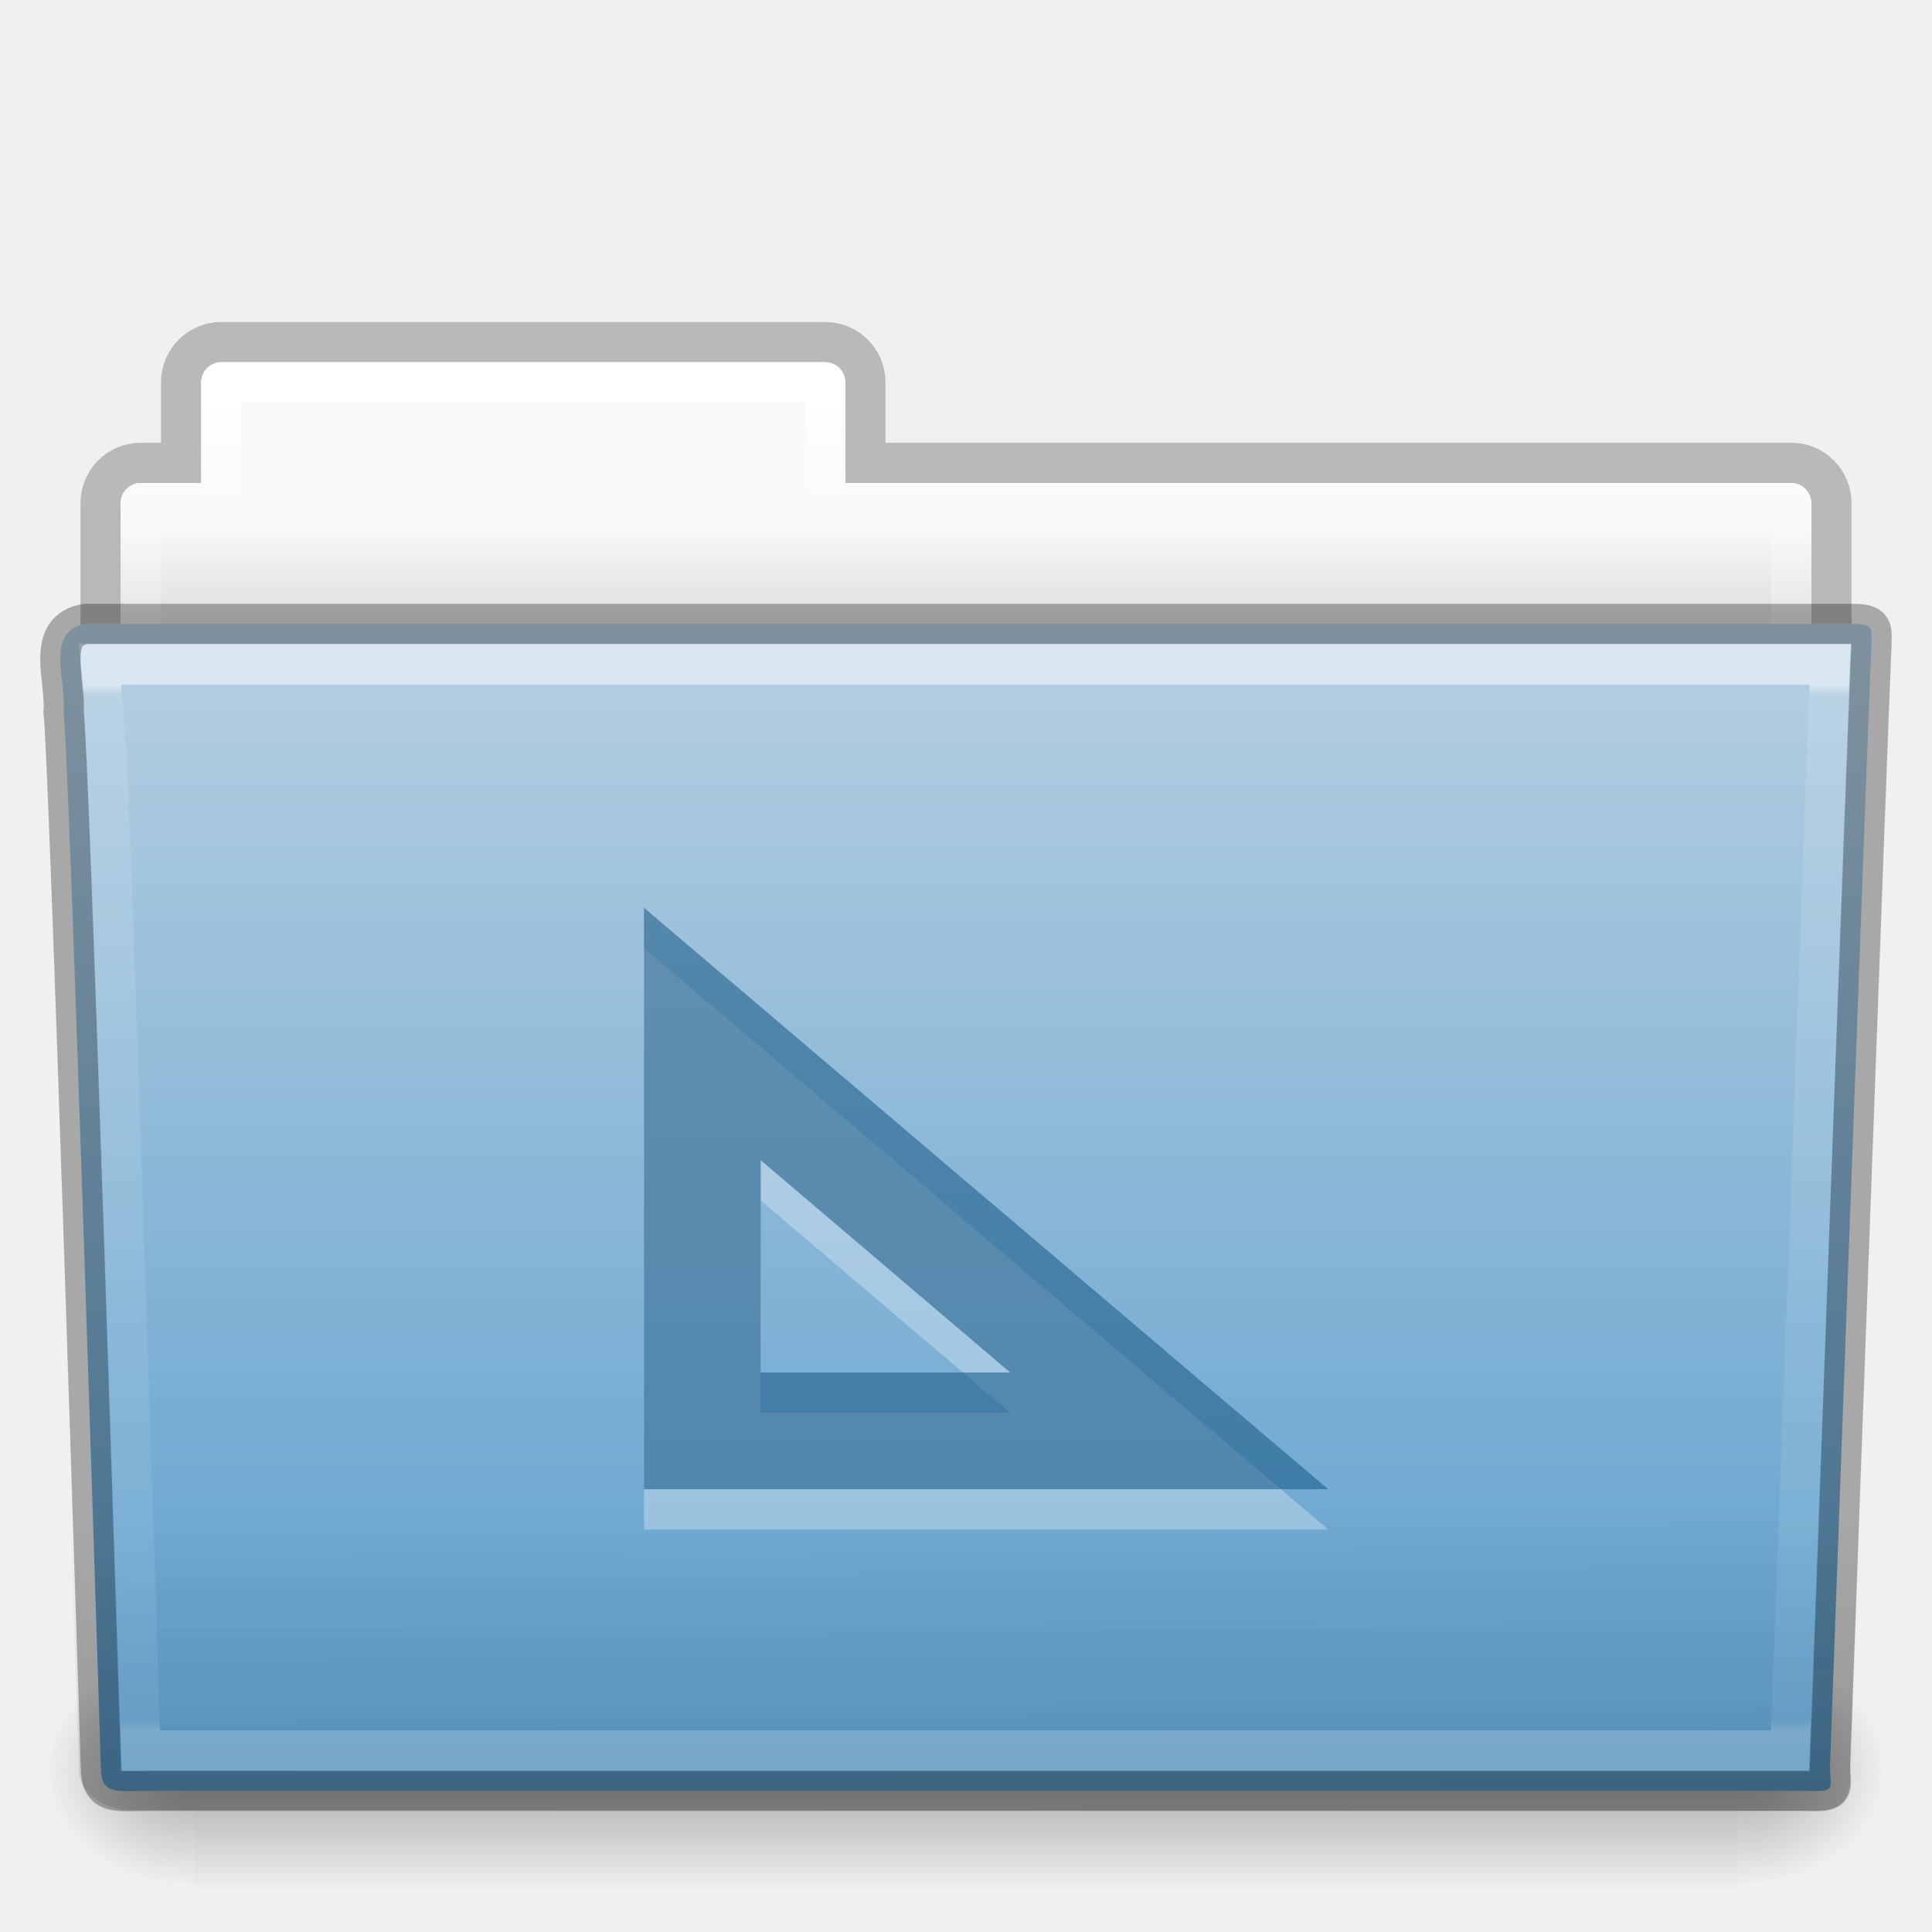
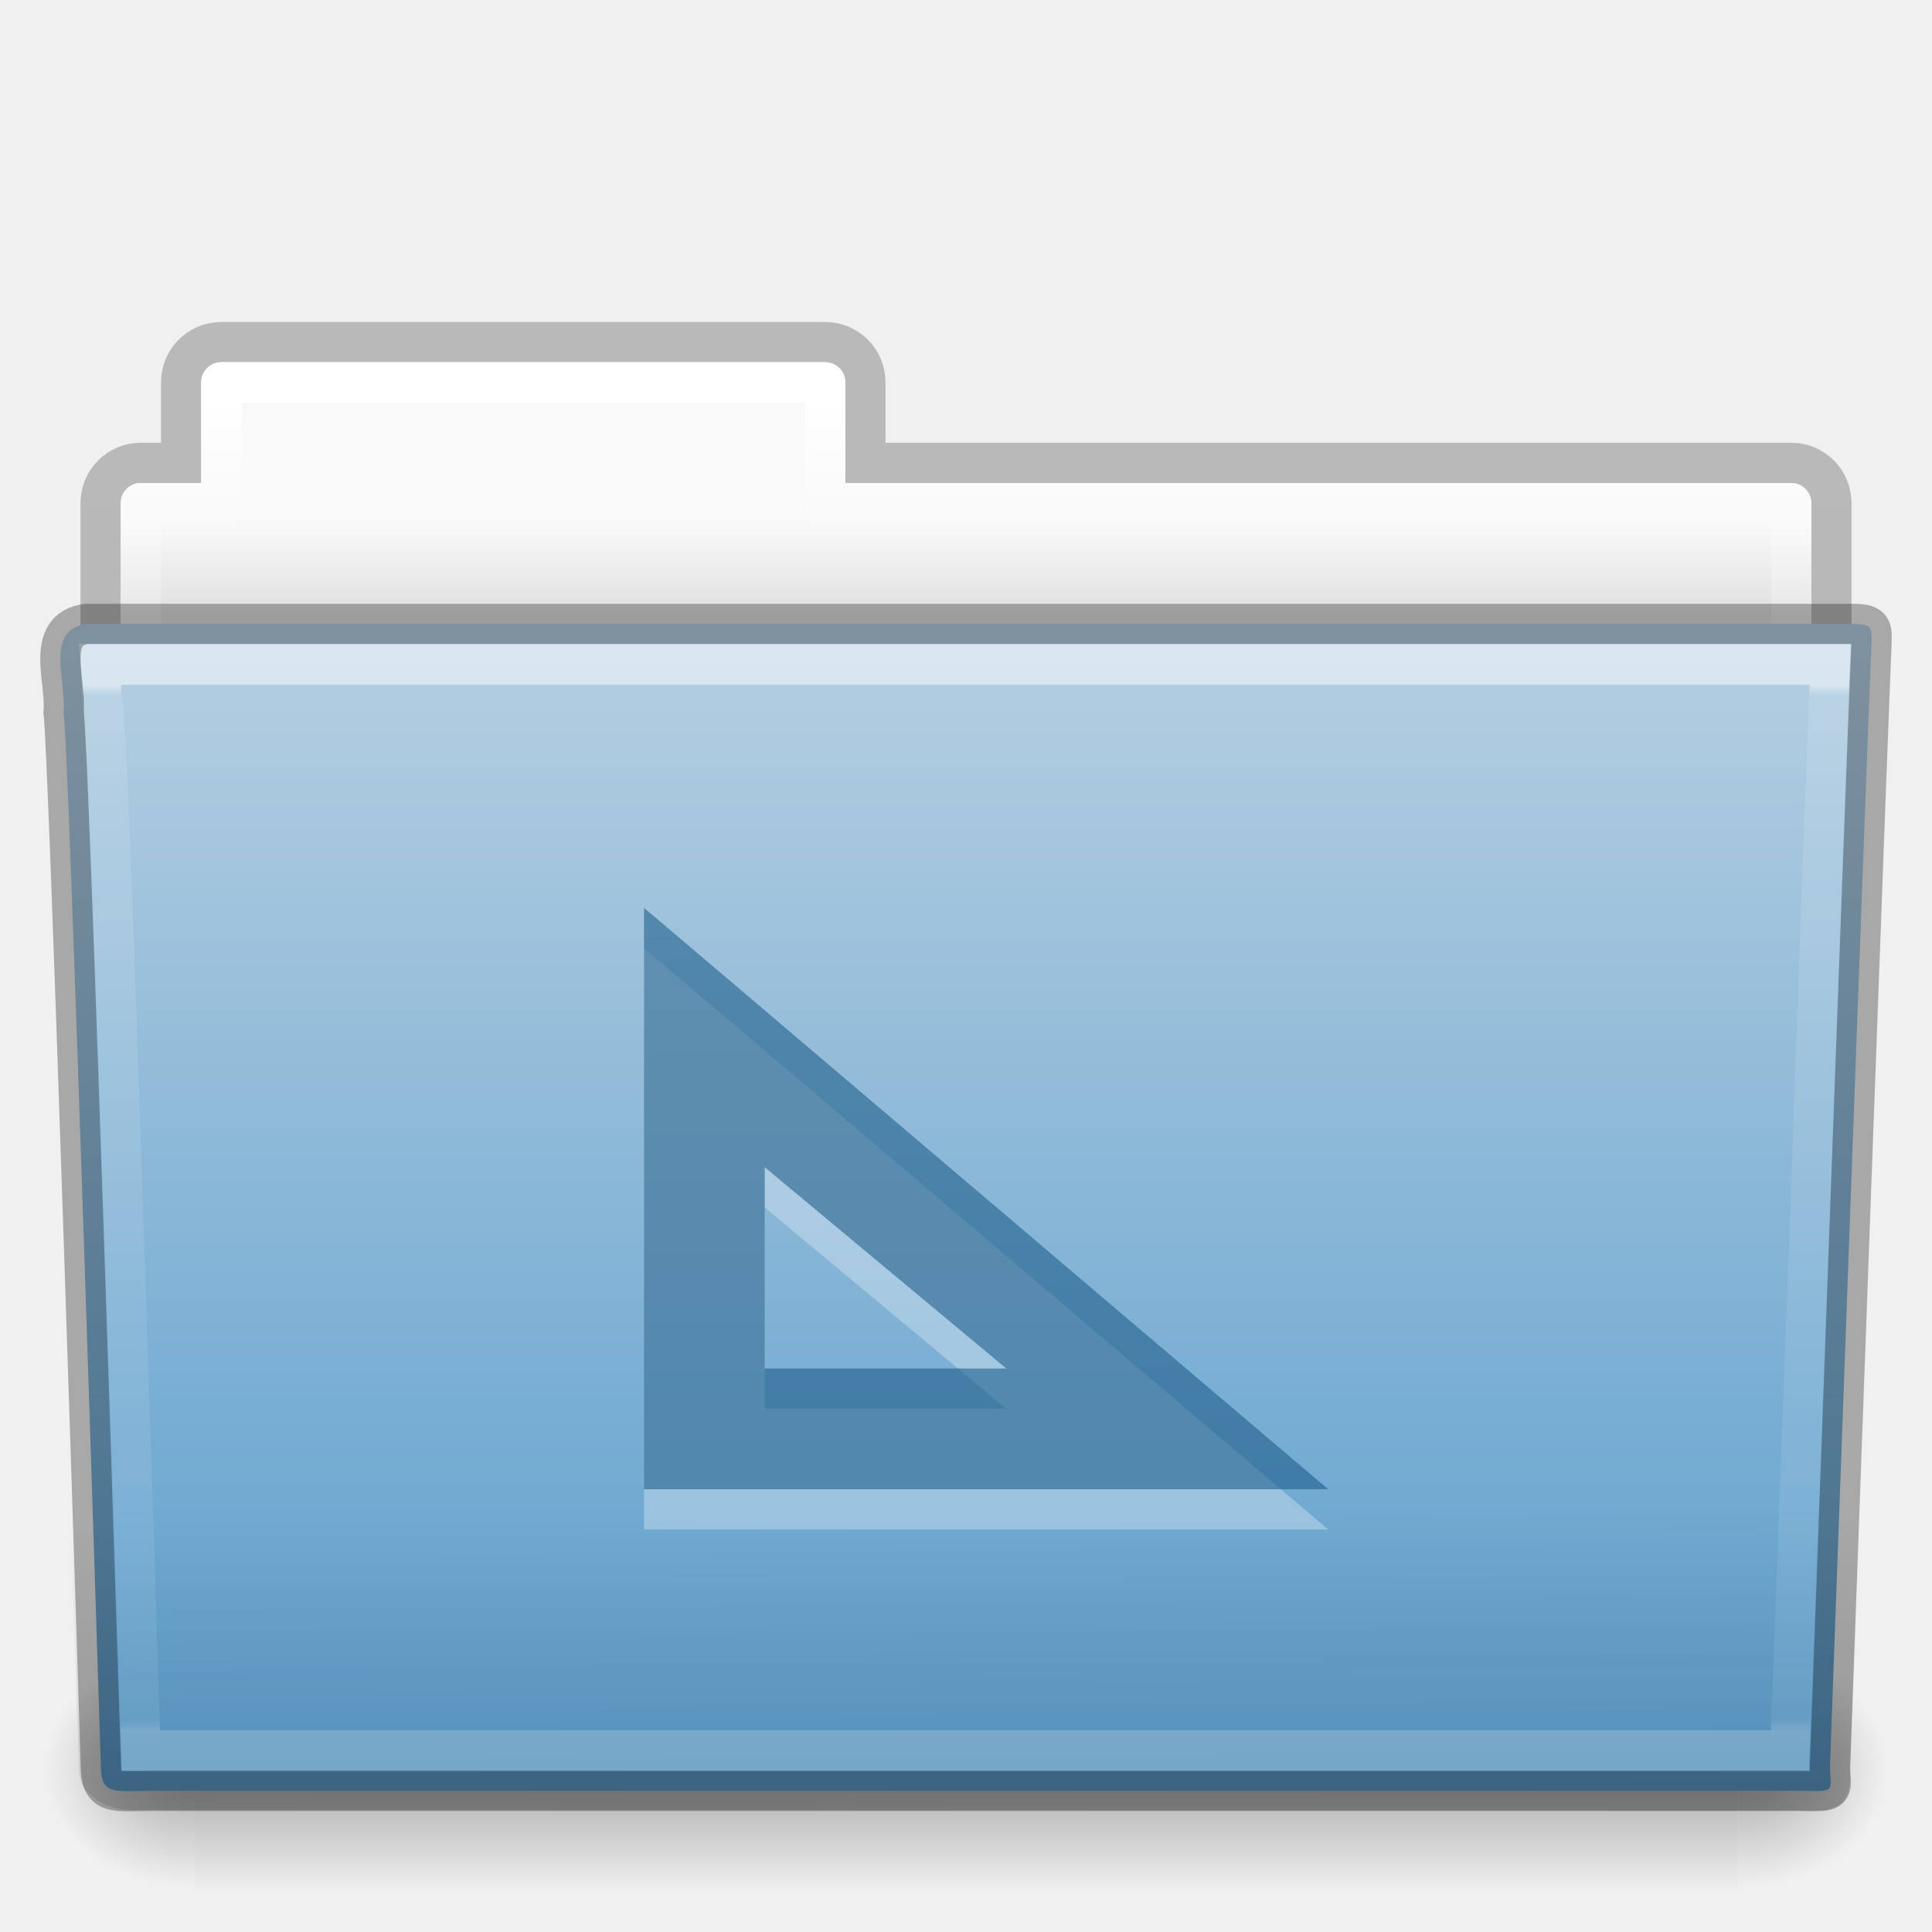
<svg xmlns="http://www.w3.org/2000/svg" xmlns:xlink="http://www.w3.org/1999/xlink" width="48px" height="48px" id="svg20870" version="1.1">
  <defs id="defs20872">
    <linearGradient xlink:href="#linearGradient3454-2-8-6-1-1-8-0-6-7-3" id="linearGradient3381-56-2-7-5-0-8-0-0-4-6" gradientUnits="userSpaceOnUse" gradientTransform="matrix(0.8918903,0,0,1.058028,3.120661,5.353602)" x1="42.471" y1="11.953" x2="42.471" y2="35.582" />
    <linearGradient id="linearGradient3454-2-8-6-1-1-8-0-6-7-3">
      <stop offset="0" style="stop-color:#ffffff;stop-opacity:1" id="stop3456-4-7-9-4-0-3-6-2-9-6" />
      <stop offset="0.01" style="stop-color:#ffffff;stop-opacity:0.235" id="stop3458-39-0-8-61-3-8-9-0-4-7" />
      <stop offset="0.99" style="stop-color:#ffffff;stop-opacity:0.157" id="stop3460-7-5-4-1-6-6-6-2-1-4" />
      <stop offset="1" style="stop-color:#ffffff;stop-opacity:0.392" id="stop3462-0-5-6-6-2-1-6-0-3-1" />
    </linearGradient>
    <linearGradient xlink:href="#linearGradient6129-963-697-142-998-580-273-0-8-4-9-0-0-0-1-3" id="linearGradient3072-0-3-0-7-4-8-7-3-6" gradientUnits="userSpaceOnUse" gradientTransform="matrix(1.144692,0,0,0.9977536,-3.466085,1.09884)" x1="22.935" y1="49.629" x2="22.809" y2="36.658" />
    <linearGradient id="linearGradient6129-963-697-142-998-580-273-0-8-4-9-0-0-0-1-3">
      <stop id="stop2661-3-02-4-8-0-4-3-4-7" style="stop-color:#0a0a0a;stop-opacity:0.498" offset="0" />
      <stop id="stop2663-2-8-06-2-4-6-4-3-8" style="stop-color:#0a0a0a;stop-opacity:0" offset="1" />
    </linearGradient>
    <linearGradient xlink:href="#linearGradient4632-0-6-4" id="linearGradient4638-4-6-8-9-9-5-8-7-2" x1="35.793" y1="17.118" x2="35.793" y2="43.761" gradientUnits="userSpaceOnUse" gradientTransform="matrix(1,0,0,1.035714,1.4680025e-5,-1.58909)" />
    <linearGradient id="linearGradient4632-0-6-4">
      <stop style="stop-color:#b4cee1;stop-opacity:1;" offset="0" id="stop4634-4-4-7" />
      <stop style="stop-color:#5d9fcd;stop-opacity:1;" offset="1" id="stop4636-3-1-5" />
    </linearGradient>
    <radialGradient xlink:href="#linearGradient5060-820-9-0-7-1-7-7-1-6-6" id="radialGradient3080-2-3-9-9-8-8-9-6-1" gradientUnits="userSpaceOnUse" gradientTransform="matrix(-0.03079083,0,0,0.02470588,23.38981,31.94164)" cx="605.714" cy="486.648" fx="605.714" fy="486.648" r="117.143" />
    <linearGradient id="linearGradient5060-820-9-0-7-1-7-7-1-6-6">
      <stop id="stop2681-5-4-3-6-3-8-2-6-8" style="stop-color:#000000;stop-opacity:1" offset="0" />
      <stop id="stop2683-8-6-9-4-6-6-2-9-6" style="stop-color:#000000;stop-opacity:0" offset="1" />
    </linearGradient>
    <radialGradient xlink:href="#linearGradient5060-179-2-0-3-6-2-2-8-9-8" id="radialGradient3083-4-5-6-4-5-0-5-1-0" gradientUnits="userSpaceOnUse" gradientTransform="matrix(0.03079083,0,0,0.02470588,24.61022,31.94164)" cx="605.714" cy="486.648" fx="605.714" fy="486.648" r="117.143" />
    <linearGradient id="linearGradient5060-179-2-0-3-6-2-2-8-9-8">
      <stop id="stop2675-9-9-4-1-4-4-9-5-7" style="stop-color:#000000;stop-opacity:1" offset="0" />
      <stop id="stop2677-1-7-2-6-1-8-3-8-0" style="stop-color:#000000;stop-opacity:0" offset="1" />
    </linearGradient>
    <linearGradient xlink:href="#linearGradient5048-585-4-0-56-2-5-2-1-1-6" id="linearGradient3086-4-4-0-5-5-7-4-8-7" gradientUnits="userSpaceOnUse" gradientTransform="matrix(0.07938856,0,0,0.02470588,-4.693285,31.94164)" x1="302.857" y1="366.648" x2="302.857" y2="609.505" />
    <linearGradient id="linearGradient5048-585-4-0-56-2-5-2-1-1-6">
      <stop id="stop2667-5-0-7-4-7-7-2-4-6" style="stop-color:#000000;stop-opacity:0" offset="0" />
      <stop id="stop2669-4-1-8-0-6-9-3-7-4" style="stop-color:#000000;stop-opacity:1" offset="0.5" />
      <stop id="stop2671-2-6-3-2-0-6-0-0-8" style="stop-color:#000000;stop-opacity:0" offset="1" />
    </linearGradient>
    <linearGradient xlink:href="#linearGradient4507-9-2-2-3-6-9-9-4-9" id="linearGradient3381-5-5-29-4-6-5-0-4-9-2" gradientUnits="userSpaceOnUse" gradientTransform="matrix(0.8918903,0,0,1.058028,3.120715,5.3536)" x1="21.37" y1="4.248" x2="21.37" y2="34.143" />
    <linearGradient id="linearGradient4507-9-2-2-3-6-9-9-4-9">
      <stop id="stop4509-9-8-4-2-3-4-5-1-6" style="stop-color:#ffffff;stop-opacity:1" offset="0" />
      <stop id="stop4511-7-50-2-1-3-9-4-5-9" style="stop-color:#ffffff;stop-opacity:0.235" offset="0.074" />
      <stop id="stop4513-2-0-2-9-2-6-2-6-3" style="stop-color:#ffffff;stop-opacity:0.157" offset="0.99" />
      <stop id="stop4515-3-9-8-6-6-0-7-5-8" style="stop-color:#ffffff;stop-opacity:0.392" offset="1" />
    </linearGradient>
    <linearGradient xlink:href="#linearGradient4646-6-91-5-0-5-8-4-9-9" id="linearGradient3089-5-2-9-8-6-8-0-7-1-8-7" gradientUnits="userSpaceOnUse" gradientTransform="translate(-50.94088,-3.1315613e-7)" x1="62.989" y1="13" x2="62.989" y2="16" />
    <linearGradient id="linearGradient4646-6-91-5-0-5-8-4-9-9">
      <stop offset="0" style="stop-color:#f9f9f9;stop-opacity:1" id="stop4648-2-4-6-6-8-7-1-1-7" />
      <stop offset="1" style="stop-color:#d8d8d8;stop-opacity:1" id="stop4650-3-8-5-3-4-5-7-4-8" />
    </linearGradient>
    <linearGradient id="linearGradient3104-8-8-97-4-6-2-0-1-4-0-5-8-3-5">
      <stop offset="0" style="stop-color:#000000;stop-opacity:0.322" id="stop3106-5-4-3-5-0-1-61-9-2-7-3-3-1-3" />
      <stop offset="1" style="stop-color:#000000;stop-opacity:0.278" id="stop3108-4-3-7-8-2-4-01-9-9-0-6-4-4-0" />
    </linearGradient>
    <linearGradient y2="3.634" x2="-51.786" y1="53.514" x1="-51.786" gradientTransform="matrix(0.8074983,0,0,0.833744,106.8767,-0.06984031)" gradientUnits="userSpaceOnUse" id="linearGradient20868" xlink:href="#linearGradient3104-8-8-97-4-6-2-0-1-4-0-5-8-3-5" />
  </defs>
  <g id="layer1">
    <path style="opacity:0.8;color:#000000;fill:none;stroke:url(#linearGradient20868);stroke-width:1;stroke-linecap:butt;stroke-linejoin:miter;stroke-miterlimit:4;stroke-opacity:1;stroke-dasharray:none;stroke-dashoffset:0;marker:none;visibility:visible;display:inline;overflow:visible;enable-background:accumulate" d="m 5.5,8.5 c -0.554,0 -1,0.446 -1,1 l 0,2 -1,0 c -0.554,0 -1,0.446 -1,1 l 0,6 c 0,0.554 0.446,1 1,1 l 41,0 c 0.554,0 1,-0.446 1,-1 l 0,-6 c 0,-0.554 -0.446,-1 -1,-1 l -23,0 0,-2 c 0,-0.554 -0.446,-1 -1,-1 l -15,0 z" id="rect4251-0-0-1-1-9-5-2-3-2-5" />
    <path style="color:#000000;fill:url(#linearGradient3089-5-2-9-8-6-8-0-7-1-8-7);fill-opacity:1;fill-rule:nonzero;stroke:none;stroke-width:1;marker:none;visibility:visible;display:inline;overflow:visible;enable-background:accumulate" d="m 5.5,9 c -0.277,0 -0.5,0.223 -0.5,0.5 l 0,2.5 -1.5,0 c -0.277,0 -0.5,0.223 -0.5,0.5 l 0,6 c 0,0.277 0.223,0.5 0.5,0.5 l 41,0 c 0.277,0 0.5,-0.223 0.5,-0.5 l 0,-6 c 0,-0.277 -0.223,-0.5 -0.5,-0.5 l -23.5,0 0,-2.5 c 0,-0.277 -0.223,-0.5 -0.5,-0.5 l -15,0 z" id="rect4251-4-7-62-4-4-9-2-5-6" />
    <path style="color:#000000;fill:none;stroke:url(#linearGradient3381-5-5-29-4-6-5-0-4-9-2);stroke-width:1;stroke-linecap:round;stroke-linejoin:round;stroke-miterlimit:4;stroke-opacity:1;stroke-dasharray:none;stroke-dashoffset:0;marker:none;visibility:visible;display:inline;overflow:visible;enable-background:accumulate" d="m 5.5,9.5 0,3 -2,0 0,7 41,0 0,-7 -24,0 0,-3 -15,0 z" id="rect4251-9-9-0-05-2-0-5-9-2-3" />
    <rect style="opacity:0.3;fill:url(#linearGradient3086-4-4-0-5-5-7-4-8-7);fill-opacity:1;fill-rule:nonzero;stroke:none;stroke-width:1;marker:none;visibility:visible;display:inline;overflow:visible" id="rect4173-6-7-7-3-5-1-4-5-7" y="41" x="4.833" height="6" width="38.333" />
    <path style="opacity:0.3;fill:url(#radialGradient3083-4-5-6-4-5-0-5-1-0);fill-opacity:1;fill-rule:nonzero;stroke:none;stroke-width:1;marker:none;visibility:visible;display:inline;overflow:visible" id="path5058-7-9-1-3-0-3-4-8-9" d="m 43.167,41 c 0,0 0,6 0,6 1.586,0.011 3.833,-1.344 3.833,-3 0,-1.656 -1.77,-2.999 -3.833,-2.999 z" />
    <path style="opacity:0.3;fill:url(#radialGradient3080-2-3-9-9-8-8-9-6-1);fill-opacity:1;fill-rule:nonzero;stroke:none;stroke-width:1;marker:none;visibility:visible;display:inline;overflow:visible" id="path5018-8-1-1-6-9-4-9-7-5" d="m 4.833,41 c 0,0 0,6 0,6 -1.586,0.011 -3.833,-1.344 -3.833,-3 0,-1.656 1.77,-2.999 3.833,-2.999 z" />
    <path style="fill:url(#linearGradient4638-4-6-8-9-9-5-8-7-2);fill-opacity:1;stroke:none" id="path3388-1-43-0-7-6-2-7-8-5" d="m 2.163,15.5 c -1.072,0.128 -0.5,1.454 -0.585,2.2 0.124,0.482 0.927,26.176 0.927,26.176 0,0.741 0.352,0.616 1.243,0.616 13.189,0 27.773,0 40.961,0 0.96,0.023 0.757,0.012 0.757,-0.627 0,0 0.993,-27.354 1.028,-27.781 0,-0.449 0.09,-0.583 -0.473,-0.583 -14.084,0 -29.775,0 -43.859,0 z" />
    <path style="opacity:0.4;fill:url(#linearGradient3072-0-3-0-7-4-8-7-3-6);fill-opacity:1;stroke:none" id="path6127-7-1-6-4-8-5-0-8-2" d="m 2.058,16.065 43.897,4e-4 c 0.634,0 1.045,0.445 1.045,0.997 l -1.032,26.96 c 0.015,0.699 -0.209,0.977 -0.946,0.962 L 3.241,44.968 c -0.634,0 -1.274,-0.413 -1.274,-0.966 l -0.954,-26.939 c 0,-0.553 0.411,-0.998 1.045,-0.998 z" />
    <path style="opacity:0.5;color:#000000;fill:none;stroke:url(#linearGradient3381-56-2-7-5-0-8-0-0-4-6);stroke-width:0.981;stroke-linecap:round;stroke-linejoin:miter;stroke-miterlimit:4;stroke-opacity:1;stroke-dasharray:none;stroke-dashoffset:0;marker:none;visibility:visible;display:inline;overflow:visible;enable-background:accumulate" id="path4587-4-6-3-0-1-2-6-8-9" d="m 2.5,17.5 c 0.017,0.176 0.022,0.518 0.031,0.875 0.023,0.086 0.026,0.059 0.031,0.094 0.011,0.067 0.027,0.138 0.031,0.188 0.006,0.075 -0.007,0.173 0,0.281 0.013,0.216 0.045,0.511 0.062,0.875 0.034,0.728 0.078,1.709 0.125,2.906 0.094,2.395 0.203,5.556 0.312,8.688 C 3.306,37.482 3.488,43.144 3.5,43.5 c 0.123,0.004 0.071,0 0.25,0 l 40.719,0 c 0.012,-0.329 0.253,-6.427 0.5,-12.906 0.127,-3.326 0.245,-6.685 0.344,-9.219 0.049,-1.267 0.094,-2.332 0.125,-3.094 0.013,-0.329 0.022,-0.573 0.031,-0.781 L 2.5,17.5 z" transform="matrix(1,0,0,1.038398,1.4680025e-5,-1.67036)" />
    <path style="opacity:0.3;fill:none;stroke:#000000;stroke-width:1;stroke-linecap:round;stroke-linejoin:round;stroke-miterlimit:4;stroke-opacity:1;stroke-dashoffset:0" id="path3388-1-43-0-7-6-2-7-8-5-6" d="m 2.163,15.5 c -1.072,0.128 -0.5,1.454 -0.585,2.2 0.124,0.482 0.927,26.176 0.927,26.176 0,0.741 0.352,0.616 1.243,0.616 13.189,0 27.773,0 40.961,0 0.96,0.023 0.757,0.012 0.757,-0.627 0,0 0.993,-27.354 1.028,-27.781 0,-0.449 0.09,-0.583 -0.473,-0.583 -14.084,0 -29.775,0 -43.859,0 z" />
-     <path d="m 16,23.555 0,3.135 0,9.859 L 16,38 17.45,38 29.049,38 33,38 29.991,35.445 18.392,25.585 16,23.555 z m 2.9,6.271 6.198,5.274 -6.198,0 0,-5.274 z" style="font-size:medium;font-style:normal;font-variant:normal;font-weight:normal;font-stretch:normal;text-indent:0;text-align:start;text-decoration:none;line-height:normal;letter-spacing:normal;word-spacing:normal;text-transform:none;direction:ltr;block-progression:tb;writing-mode:lr-tb;text-anchor:start;baseline-shift:baseline;opacity:0.3;color:#000000;fill:#ffffff;fill-opacity:1;stroke:none;stroke-width:5;marker:none;visibility:visible;display:inline;overflow:visible;enable-background:accumulate;font-family:Sans;-inkscape-font-specification:Sans" id="path4048" />
-     <path style="font-size:medium;font-style:normal;font-variant:normal;font-weight:normal;font-stretch:normal;text-indent:0;text-align:start;text-decoration:none;line-height:normal;letter-spacing:normal;word-spacing:normal;text-transform:none;direction:ltr;block-progression:tb;writing-mode:lr-tb;text-anchor:start;baseline-shift:baseline;color:#000000;fill:#175785;fill-opacity:0.553;stroke:none;stroke-width:5;marker:none;visibility:visible;display:inline;overflow:visible;enable-background:accumulate;font-family:Sans;-inkscape-font-specification:Sans" d="m 16,22.555 0,3.135 0,9.859 L 16,37 17.45,37 29.049,37 33,37 29.991,34.445 18.392,24.585 16,22.555 z m 2.9,6.271 6.198,5.274 -6.198,0 0,-5.274 z" id="path181" />
+     <path d="m 16,23.555 0,3.135 0,9.859 L 16,38 17.45,38 29.049,38 33,38 29.991,35.445 18.392,25.585 z M 19,30 l 6,5 -6,0 z" style="font-size:medium;font-style:normal;font-variant:normal;font-weight:normal;font-stretch:normal;text-indent:0;text-align:start;text-decoration:none;line-height:normal;letter-spacing:normal;word-spacing:normal;text-transform:none;direction:ltr;block-progression:tb;writing-mode:lr-tb;text-anchor:start;baseline-shift:baseline;opacity:0.3;color:#000000;fill:#ffffff;fill-opacity:1;stroke:none;stroke-width:5;marker:none;visibility:visible;display:inline;overflow:visible;enable-background:accumulate;font-family:Sans;-inkscape-font-specification:Sans" id="path4048" />
+     <path style="font-size:medium;font-style:normal;font-variant:normal;font-weight:normal;font-stretch:normal;text-indent:0;text-align:start;text-decoration:none;line-height:normal;letter-spacing:normal;word-spacing:normal;text-transform:none;direction:ltr;block-progression:tb;writing-mode:lr-tb;text-anchor:start;baseline-shift:baseline;color:#000000;fill:#175785;fill-opacity:0.553;stroke:none;stroke-width:5;marker:none;visibility:visible;display:inline;overflow:visible;enable-background:accumulate;font-family:Sans;-inkscape-font-specification:Sans" d="m 16,22.555 0,3.135 0,9.859 L 16,37 17.45,37 29.049,37 33,37 29.991,34.445 18.392,24.585 z M 19,29 l 6,5 -6,0 z" id="path181" />
  </g>
</svg>
